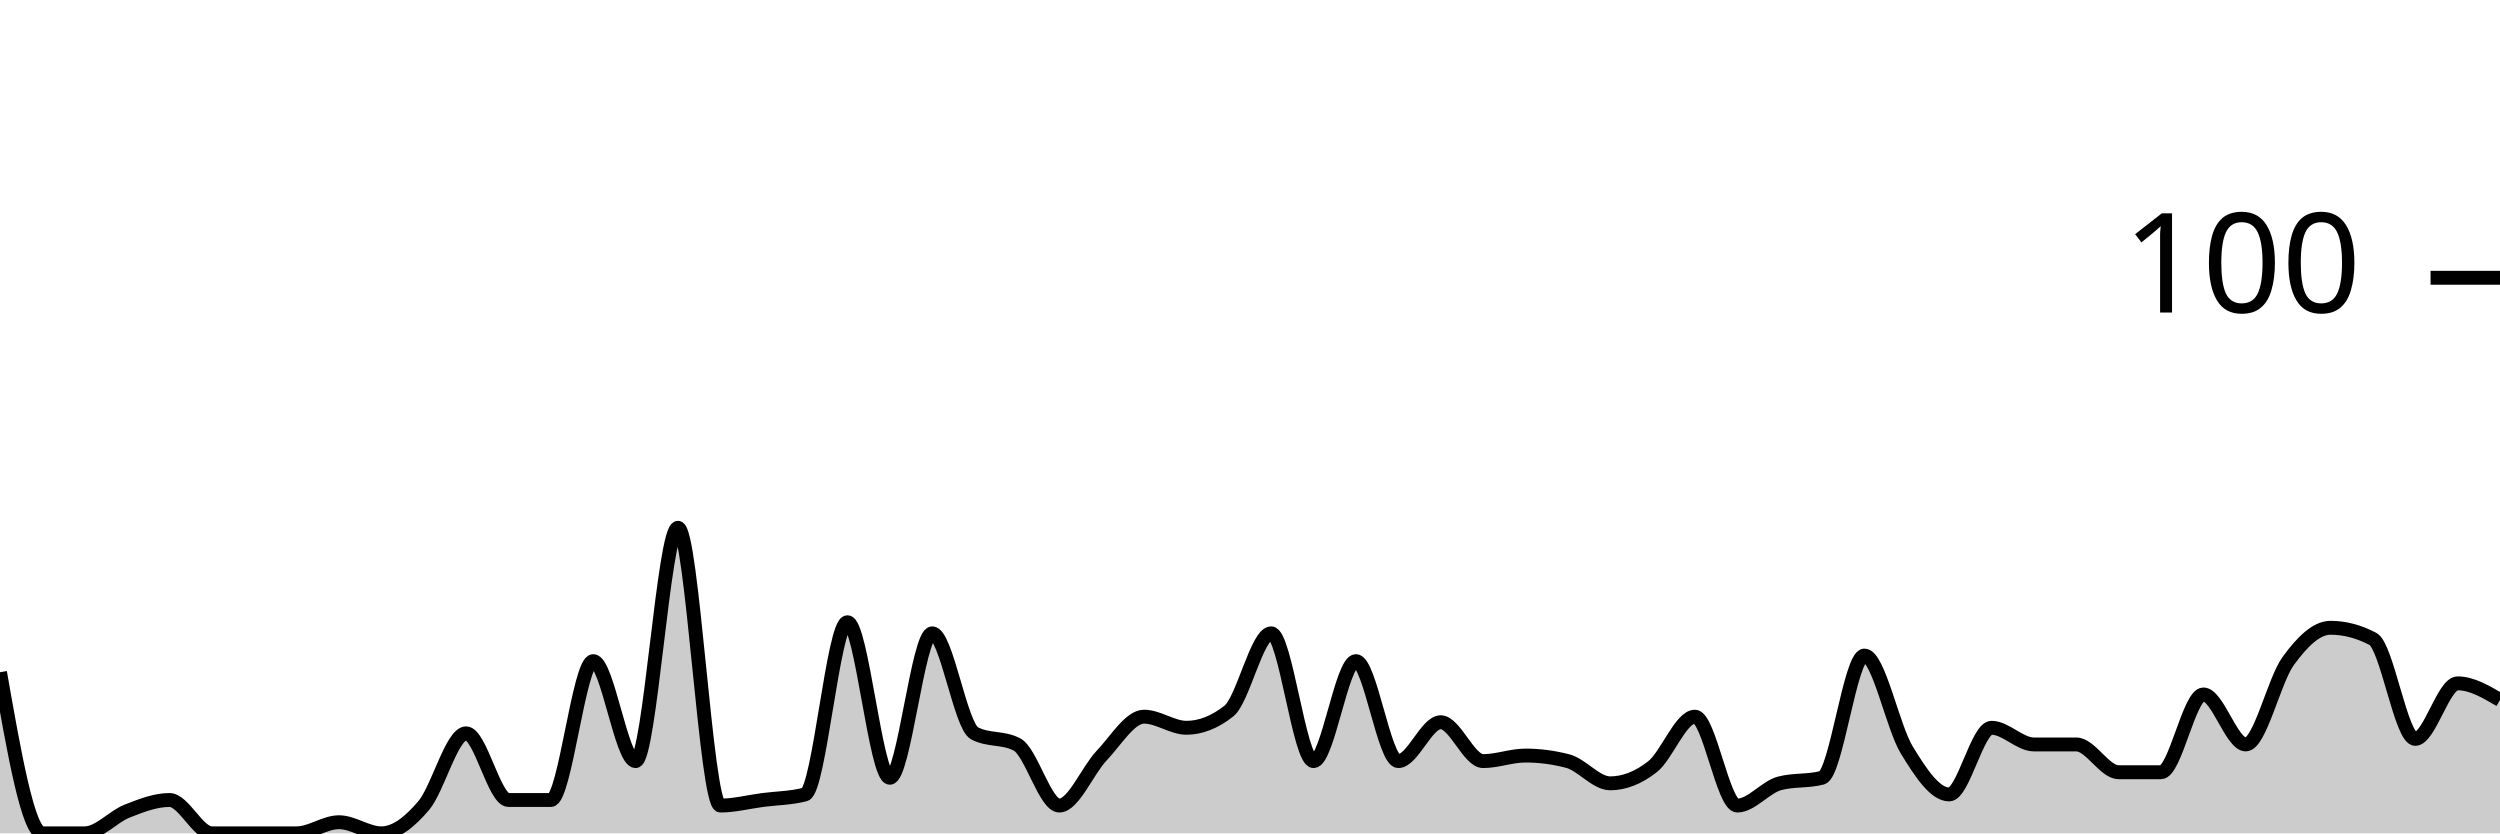
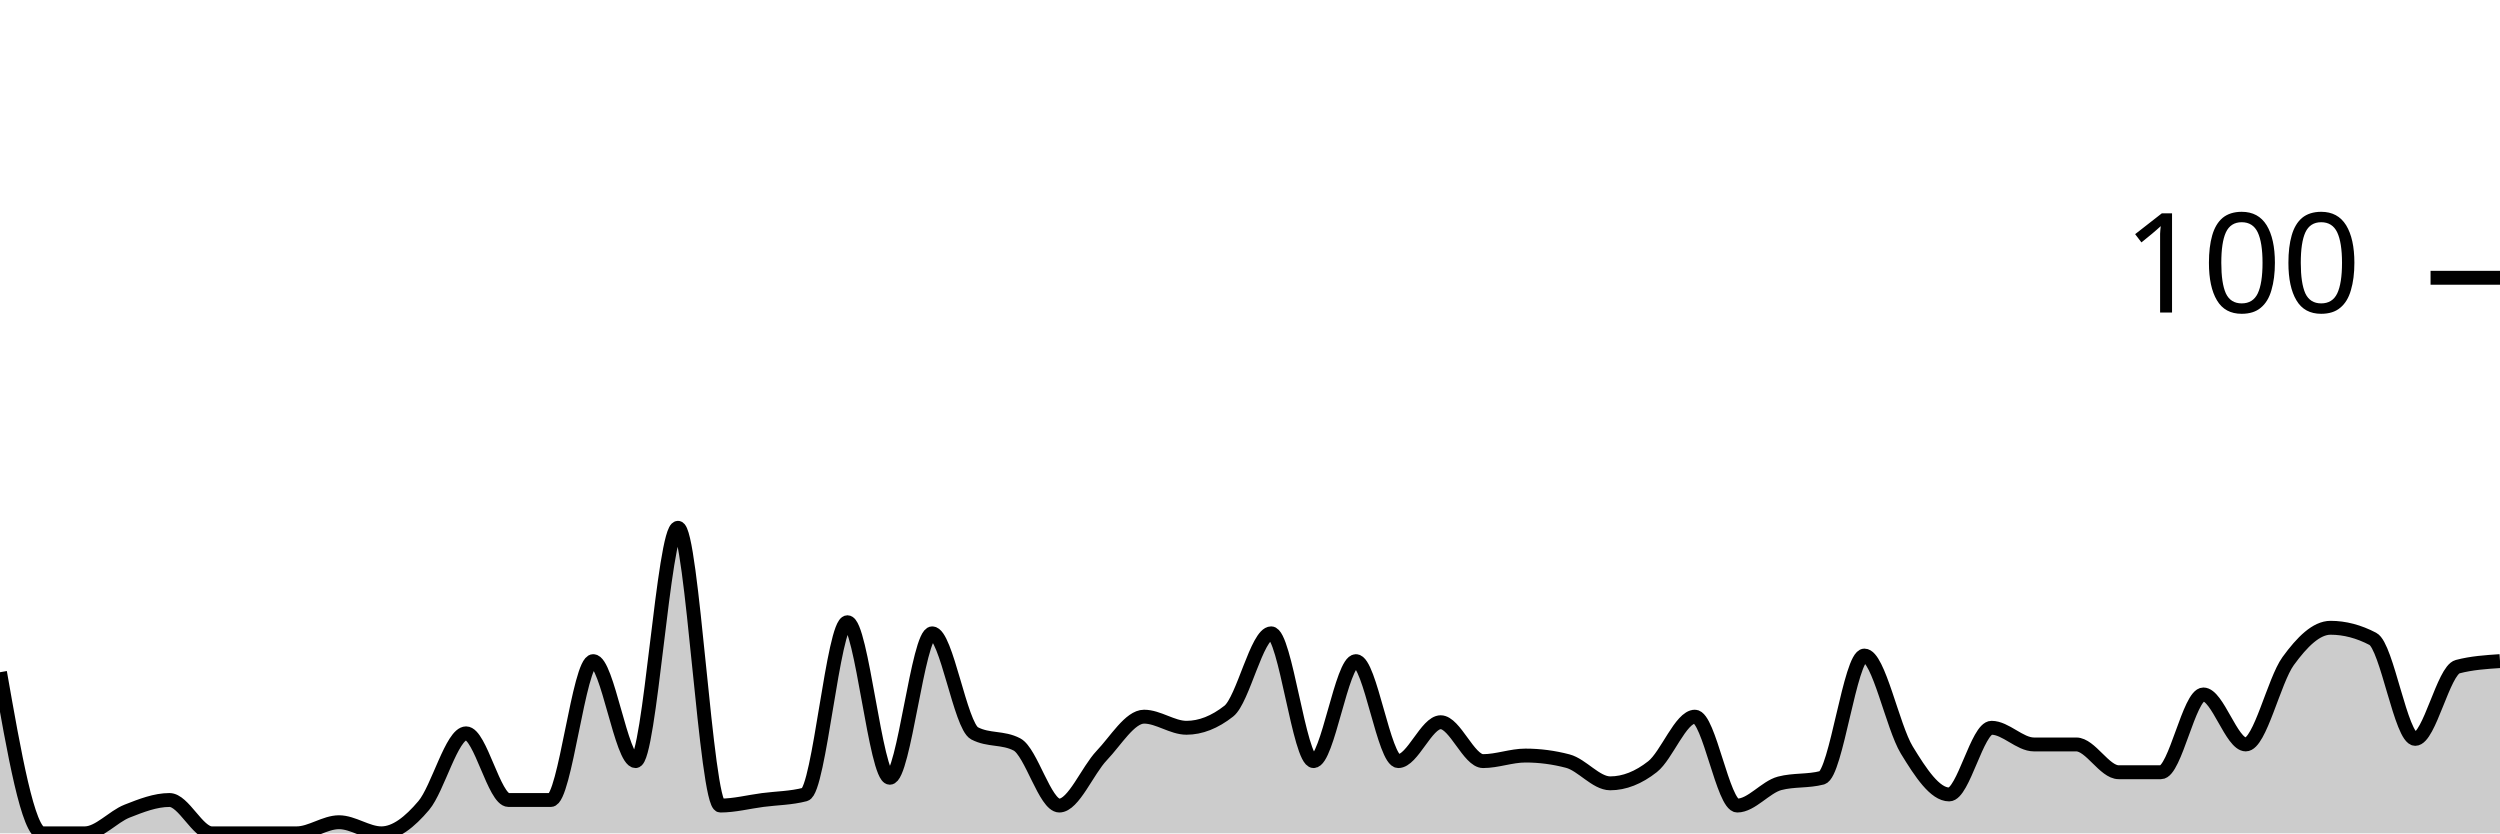
<svg xmlns="http://www.w3.org/2000/svg" viewBox="0 0 180 60">
  <g transform="translate(0,20)">
-     <path class="area" fill="rgba(0, 0, 0, 0.2)" d="M0,28.4C1.017,34.2,2.034,40,3.051,40C4.068,40,5.085,40,6.102,40C7.119,40,8.136,38.8,9.153,38.4C10.169,38,11.186,37.6,12.203,37.6C13.22,37.6,14.237,40,15.254,40C16.271,40,17.288,40,18.305,40C19.322,40,20.339,40,21.356,40C22.373,40,23.39,39.2,24.407,39.2C25.424,39.2,26.441,40,27.458,40C28.475,40,29.492,39.2,30.508,38C31.525,36.8,32.542,32.8,33.559,32.8C34.576,32.8,35.593,37.6,36.61,37.6C37.627,37.6,38.644,37.6,39.661,37.6C40.678,37.6,41.695,27.6,42.712,27.6C43.729,27.6,44.746,34.8,45.763,34.8C46.78,34.8,47.797,18,48.814,18C49.831,18,50.847,38,51.864,38C52.881,38,53.898,37.733,54.915,37.6C55.932,37.467,56.949,37.467,57.966,37.2C58.983,36.933,60,24.8,61.017,24.8C62.034,24.8,63.051,36,64.068,36C65.085,36,66.102,25.6,67.119,25.6C68.136,25.6,69.153,32.267,70.169,32.8C71.186,33.333,72.203,33.067,73.22,33.6C74.237,34.133,75.254,38,76.271,38C77.288,38,78.305,35.467,79.322,34.4C80.339,33.333,81.356,31.6,82.373,31.6C83.39,31.6,84.407,32.4,85.424,32.4C86.441,32.4,87.458,32,88.475,31.2C89.492,30.4,90.508,25.6,91.525,25.6C92.542,25.6,93.559,34.8,94.576,34.8C95.593,34.8,96.61,27.6,97.627,27.6C98.644,27.6,99.661,34.8,100.678,34.8C101.695,34.8,102.712,32,103.729,32C104.746,32,105.763,34.8,106.78,34.8C107.797,34.8,108.814,34.4,109.831,34.4C110.847,34.4,111.864,34.533,112.881,34.8C113.898,35.067,114.915,36.4,115.932,36.4C116.949,36.4,117.966,36,118.983,35.2C120,34.4,121.017,31.6,122.034,31.6C123.051,31.6,124.068,38,125.085,38C126.102,38,127.119,36.667,128.136,36.4C129.153,36.133,130.169,36.267,131.186,36C132.203,35.733,133.22,27.2,134.237,27.2C135.254,27.2,136.271,32.333,137.288,34C138.305,35.667,139.322,37.2,140.339,37.2C141.356,37.2,142.373,32.4,143.39,32.4C144.407,32.4,145.424,33.6,146.441,33.6C147.458,33.6,148.475,33.6,149.492,33.6C150.508,33.6,151.525,35.6,152.542,35.6C153.559,35.6,154.576,35.6,155.593,35.6C156.61,35.6,157.627,30,158.644,30C159.661,30,160.678,33.6,161.695,33.6C162.712,33.6,163.729,29,164.746,27.6C165.763,26.2,166.78,25.2,167.797,25.2C168.814,25.2,169.831,25.467,170.847,26C171.864,26.533,172.881,33.2,173.898,33.2C174.915,33.2,175.932,29.2,176.949,29.2C177.966,29.2,178.983,29.8,180,30.4L180,40C178.983,40,177.966,40,176.949,40C175.932,40,174.915,40,173.898,40C172.881,40,171.864,40,170.847,40C169.831,40,168.814,40,167.797,40C166.78,40,165.763,40,164.746,40C163.729,40,162.712,40,161.695,40C160.678,40,159.661,40,158.644,40C157.627,40,156.61,40,155.593,40C154.576,40,153.559,40,152.542,40C151.525,40,150.508,40,149.492,40C148.475,40,147.458,40,146.441,40C145.424,40,144.407,40,143.39,40C142.373,40,141.356,40,140.339,40C139.322,40,138.305,40,137.288,40C136.271,40,135.254,40,134.237,40C133.22,40,132.203,40,131.186,40C130.169,40,129.153,40,128.136,40C127.119,40,126.102,40,125.085,40C124.068,40,123.051,40,122.034,40C121.017,40,120,40,118.983,40C117.966,40,116.949,40,115.932,40C114.915,40,113.898,40,112.881,40C111.864,40,110.847,40,109.831,40C108.814,40,107.797,40,106.78,40C105.763,40,104.746,40,103.729,40C102.712,40,101.695,40,100.678,40C99.661,40,98.644,40,97.627,40C96.61,40,95.593,40,94.576,40C93.559,40,92.542,40,91.525,40C90.508,40,89.492,40,88.475,40C87.458,40,86.441,40,85.424,40C84.407,40,83.39,40,82.373,40C81.356,40,80.339,40,79.322,40C78.305,40,77.288,40,76.271,40C75.254,40,74.237,40,73.22,40C72.203,40,71.186,40,70.169,40C69.153,40,68.136,40,67.119,40C66.102,40,65.085,40,64.068,40C63.051,40,62.034,40,61.017,40C60,40,58.983,40,57.966,40C56.949,40,55.932,40,54.915,40C53.898,40,52.881,40,51.864,40C50.847,40,49.831,40,48.814,40C47.797,40,46.78,40,45.763,40C44.746,40,43.729,40,42.712,40C41.695,40,40.678,40,39.661,40C38.644,40,37.627,40,36.61,40C35.593,40,34.576,40,33.559,40C32.542,40,31.525,40,30.508,40C29.492,40,28.475,40,27.458,40C26.441,40,25.424,40,24.407,40C23.39,40,22.373,40,21.356,40C20.339,40,19.322,40,18.305,40C17.288,40,16.271,40,15.254,40C14.237,40,13.22,40,12.203,40C11.186,40,10.169,40,9.153,40C8.136,40,7.119,40,6.102,40C5.085,40,4.068,40,3.051,40C2.034,40,1.017,40,0,40Z" />
-     <path class="line" stroke="black" fill="none" d="M0,28.4C1.017,34.2,2.034,40,3.051,40C4.068,40,5.085,40,6.102,40C7.119,40,8.136,38.8,9.153,38.4C10.169,38,11.186,37.6,12.203,37.6C13.22,37.6,14.237,40,15.254,40C16.271,40,17.288,40,18.305,40C19.322,40,20.339,40,21.356,40C22.373,40,23.39,39.2,24.407,39.2C25.424,39.2,26.441,40,27.458,40C28.475,40,29.492,39.2,30.508,38C31.525,36.8,32.542,32.8,33.559,32.8C34.576,32.8,35.593,37.6,36.61,37.6C37.627,37.6,38.644,37.6,39.661,37.6C40.678,37.6,41.695,27.6,42.712,27.6C43.729,27.6,44.746,34.8,45.763,34.8C46.78,34.8,47.797,18,48.814,18C49.831,18,50.847,38,51.864,38C52.881,38,53.898,37.733,54.915,37.6C55.932,37.467,56.949,37.467,57.966,37.2C58.983,36.933,60,24.8,61.017,24.8C62.034,24.8,63.051,36,64.068,36C65.085,36,66.102,25.6,67.119,25.6C68.136,25.6,69.153,32.267,70.169,32.8C71.186,33.333,72.203,33.067,73.22,33.6C74.237,34.133,75.254,38,76.271,38C77.288,38,78.305,35.467,79.322,34.4C80.339,33.333,81.356,31.6,82.373,31.6C83.39,31.6,84.407,32.4,85.424,32.4C86.441,32.4,87.458,32,88.475,31.2C89.492,30.4,90.508,25.6,91.525,25.6C92.542,25.6,93.559,34.8,94.576,34.8C95.593,34.8,96.61,27.6,97.627,27.6C98.644,27.6,99.661,34.8,100.678,34.8C101.695,34.8,102.712,32,103.729,32C104.746,32,105.763,34.8,106.78,34.8C107.797,34.8,108.814,34.4,109.831,34.4C110.847,34.4,111.864,34.533,112.881,34.8C113.898,35.067,114.915,36.4,115.932,36.4C116.949,36.4,117.966,36,118.983,35.2C120,34.4,121.017,31.6,122.034,31.6C123.051,31.6,124.068,38,125.085,38C126.102,38,127.119,36.667,128.136,36.4C129.153,36.133,130.169,36.267,131.186,36C132.203,35.733,133.22,27.2,134.237,27.2C135.254,27.2,136.271,32.333,137.288,34C138.305,35.667,139.322,37.2,140.339,37.2C141.356,37.2,142.373,32.4,143.39,32.4C144.407,32.4,145.424,33.6,146.441,33.6C147.458,33.6,148.475,33.6,149.492,33.6C150.508,33.6,151.525,35.6,152.542,35.6C153.559,35.6,154.576,35.6,155.593,35.6C156.61,35.6,157.627,30,158.644,30C159.661,30,160.678,33.6,161.695,33.6C162.712,33.6,163.729,29,164.746,27.6C165.763,26.2,166.78,25.2,167.797,25.2C168.814,25.2,169.831,25.467,170.847,26C171.864,26.533,172.881,33.2,173.898,33.2C174.915,33.2,175.932,29.2,176.949,29.2C177.966,29.2,178.983,29.8,180,30.4" />
+     <path class="area" fill="rgba(0, 0, 0, 0.2)" d="M0,28.4C1.017,34.2,2.034,40,3.051,40C4.068,40,5.085,40,6.102,40C7.119,40,8.136,38.8,9.153,38.4C10.169,38,11.186,37.6,12.203,37.6C13.22,37.6,14.237,40,15.254,40C16.271,40,17.288,40,18.305,40C19.322,40,20.339,40,21.356,40C22.373,40,23.39,39.2,24.407,39.2C25.424,39.2,26.441,40,27.458,40C28.475,40,29.492,39.2,30.508,38C31.525,36.8,32.542,32.8,33.559,32.8C34.576,32.8,35.593,37.6,36.61,37.6C37.627,37.6,38.644,37.6,39.661,37.6C40.678,37.6,41.695,27.6,42.712,27.6C43.729,27.6,44.746,34.8,45.763,34.8C46.78,34.8,47.797,18,48.814,18C49.831,18,50.847,38,51.864,38C52.881,38,53.898,37.733,54.915,37.6C55.932,37.467,56.949,37.467,57.966,37.2C58.983,36.933,60,24.8,61.017,24.8C62.034,24.8,63.051,36,64.068,36C65.085,36,66.102,25.6,67.119,25.6C68.136,25.6,69.153,32.267,70.169,32.8C71.186,33.333,72.203,33.067,73.22,33.6C74.237,34.133,75.254,38,76.271,38C77.288,38,78.305,35.467,79.322,34.4C80.339,33.333,81.356,31.6,82.373,31.6C83.39,31.6,84.407,32.4,85.424,32.4C86.441,32.4,87.458,32,88.475,31.2C89.492,30.4,90.508,25.6,91.525,25.6C92.542,25.6,93.559,34.8,94.576,34.8C95.593,34.8,96.61,27.6,97.627,27.6C98.644,27.6,99.661,34.8,100.678,34.8C101.695,34.8,102.712,32,103.729,32C104.746,32,105.763,34.8,106.78,34.8C107.797,34.8,108.814,34.4,109.831,34.4C110.847,34.4,111.864,34.533,112.881,34.8C113.898,35.067,114.915,36.4,115.932,36.4C116.949,36.4,117.966,36,118.983,35.2C120,34.4,121.017,31.6,122.034,31.6C123.051,31.6,124.068,38,125.085,38C126.102,38,127.119,36.667,128.136,36.4C129.153,36.133,130.169,36.267,131.186,36C132.203,35.733,133.22,27.2,134.237,27.2C135.254,27.2,136.271,32.333,137.288,34C138.305,35.667,139.322,37.2,140.339,37.2C141.356,37.2,142.373,32.4,143.39,32.4C144.407,32.4,145.424,33.6,146.441,33.6C147.458,33.6,148.475,33.6,149.492,33.6C150.508,33.6,151.525,35.6,152.542,35.6C153.559,35.6,154.576,35.6,155.593,35.6C156.61,35.6,157.627,30,158.644,30C159.661,30,160.678,33.6,161.695,33.6C162.712,33.6,163.729,29,164.746,27.6C165.763,26.2,166.78,25.2,167.797,25.2C168.814,25.2,169.831,25.467,170.847,26C171.864,26.533,172.881,33.2,173.898,33.2C174.915,33.2,175.932,28.267,176.949,28C177.966,27.733,178.983,27.667,180,27.6L180,40C178.983,40,177.966,40,176.949,40C175.932,40,174.915,40,173.898,40C172.881,40,171.864,40,170.847,40C169.831,40,168.814,40,167.797,40C166.78,40,165.763,40,164.746,40C163.729,40,162.712,40,161.695,40C160.678,40,159.661,40,158.644,40C157.627,40,156.61,40,155.593,40C154.576,40,153.559,40,152.542,40C151.525,40,150.508,40,149.492,40C148.475,40,147.458,40,146.441,40C145.424,40,144.407,40,143.39,40C142.373,40,141.356,40,140.339,40C139.322,40,138.305,40,137.288,40C136.271,40,135.254,40,134.237,40C133.22,40,132.203,40,131.186,40C130.169,40,129.153,40,128.136,40C127.119,40,126.102,40,125.085,40C124.068,40,123.051,40,122.034,40C121.017,40,120,40,118.983,40C117.966,40,116.949,40,115.932,40C114.915,40,113.898,40,112.881,40C111.864,40,110.847,40,109.831,40C108.814,40,107.797,40,106.78,40C105.763,40,104.746,40,103.729,40C102.712,40,101.695,40,100.678,40C99.661,40,98.644,40,97.627,40C96.61,40,95.593,40,94.576,40C93.559,40,92.542,40,91.525,40C90.508,40,89.492,40,88.475,40C87.458,40,86.441,40,85.424,40C84.407,40,83.39,40,82.373,40C81.356,40,80.339,40,79.322,40C78.305,40,77.288,40,76.271,40C75.254,40,74.237,40,73.22,40C72.203,40,71.186,40,70.169,40C69.153,40,68.136,40,67.119,40C66.102,40,65.085,40,64.068,40C63.051,40,62.034,40,61.017,40C60,40,58.983,40,57.966,40C56.949,40,55.932,40,54.915,40C53.898,40,52.881,40,51.864,40C50.847,40,49.831,40,48.814,40C47.797,40,46.78,40,45.763,40C44.746,40,43.729,40,42.712,40C41.695,40,40.678,40,39.661,40C38.644,40,37.627,40,36.61,40C35.593,40,34.576,40,33.559,40C32.542,40,31.525,40,30.508,40C29.492,40,28.475,40,27.458,40C26.441,40,25.424,40,24.407,40C23.39,40,22.373,40,21.356,40C20.339,40,19.322,40,18.305,40C17.288,40,16.271,40,15.254,40C14.237,40,13.22,40,12.203,40C11.186,40,10.169,40,9.153,40C8.136,40,7.119,40,6.102,40C5.085,40,4.068,40,3.051,40C2.034,40,1.017,40,0,40Z" />
+     <path class="line" stroke="black" fill="none" d="M0,28.4C1.017,34.2,2.034,40,3.051,40C4.068,40,5.085,40,6.102,40C7.119,40,8.136,38.8,9.153,38.4C10.169,38,11.186,37.6,12.203,37.6C13.22,37.6,14.237,40,15.254,40C16.271,40,17.288,40,18.305,40C19.322,40,20.339,40,21.356,40C22.373,40,23.39,39.2,24.407,39.2C25.424,39.2,26.441,40,27.458,40C28.475,40,29.492,39.2,30.508,38C31.525,36.8,32.542,32.8,33.559,32.8C34.576,32.8,35.593,37.6,36.61,37.6C37.627,37.6,38.644,37.6,39.661,37.6C40.678,37.6,41.695,27.6,42.712,27.6C43.729,27.6,44.746,34.8,45.763,34.8C46.78,34.8,47.797,18,48.814,18C49.831,18,50.847,38,51.864,38C52.881,38,53.898,37.733,54.915,37.6C55.932,37.467,56.949,37.467,57.966,37.2C58.983,36.933,60,24.8,61.017,24.8C62.034,24.8,63.051,36,64.068,36C65.085,36,66.102,25.6,67.119,25.6C68.136,25.6,69.153,32.267,70.169,32.8C71.186,33.333,72.203,33.067,73.22,33.6C74.237,34.133,75.254,38,76.271,38C77.288,38,78.305,35.467,79.322,34.4C80.339,33.333,81.356,31.6,82.373,31.6C83.39,31.6,84.407,32.4,85.424,32.4C86.441,32.4,87.458,32,88.475,31.2C89.492,30.4,90.508,25.6,91.525,25.6C92.542,25.6,93.559,34.8,94.576,34.8C95.593,34.8,96.61,27.6,97.627,27.6C98.644,27.6,99.661,34.8,100.678,34.8C101.695,34.8,102.712,32,103.729,32C104.746,32,105.763,34.8,106.78,34.8C107.797,34.8,108.814,34.4,109.831,34.4C110.847,34.4,111.864,34.533,112.881,34.8C113.898,35.067,114.915,36.4,115.932,36.4C116.949,36.4,117.966,36,118.983,35.2C120,34.4,121.017,31.6,122.034,31.6C123.051,31.6,124.068,38,125.085,38C126.102,38,127.119,36.667,128.136,36.4C129.153,36.133,130.169,36.267,131.186,36C132.203,35.733,133.22,27.2,134.237,27.2C135.254,27.2,136.271,32.333,137.288,34C138.305,35.667,139.322,37.2,140.339,37.2C141.356,37.2,142.373,32.4,143.39,32.4C144.407,32.4,145.424,33.6,146.441,33.6C147.458,33.6,148.475,33.6,149.492,33.6C150.508,33.6,151.525,35.6,152.542,35.6C153.559,35.6,154.576,35.6,155.593,35.6C156.61,35.6,157.627,30,158.644,30C159.661,30,160.678,33.6,161.695,33.6C162.712,33.6,163.729,29,164.746,27.6C165.763,26.2,166.78,25.2,167.797,25.2C168.814,25.2,169.831,25.467,170.847,26C171.864,26.533,172.881,33.2,173.898,33.2C174.915,33.2,175.932,28.267,176.949,28C177.966,27.733,178.983,27.667,180,27.6" />
    <path class="axis-ceiling" stroke-width="1" stroke="black" fill="none" d="M175,0L180,0" />
    <text class="axis-ceiling-label" font-family="sans-serif" text-anchor="end" font-size="10px" x="170" y="2.5">100</text>
  </g>
</svg>
